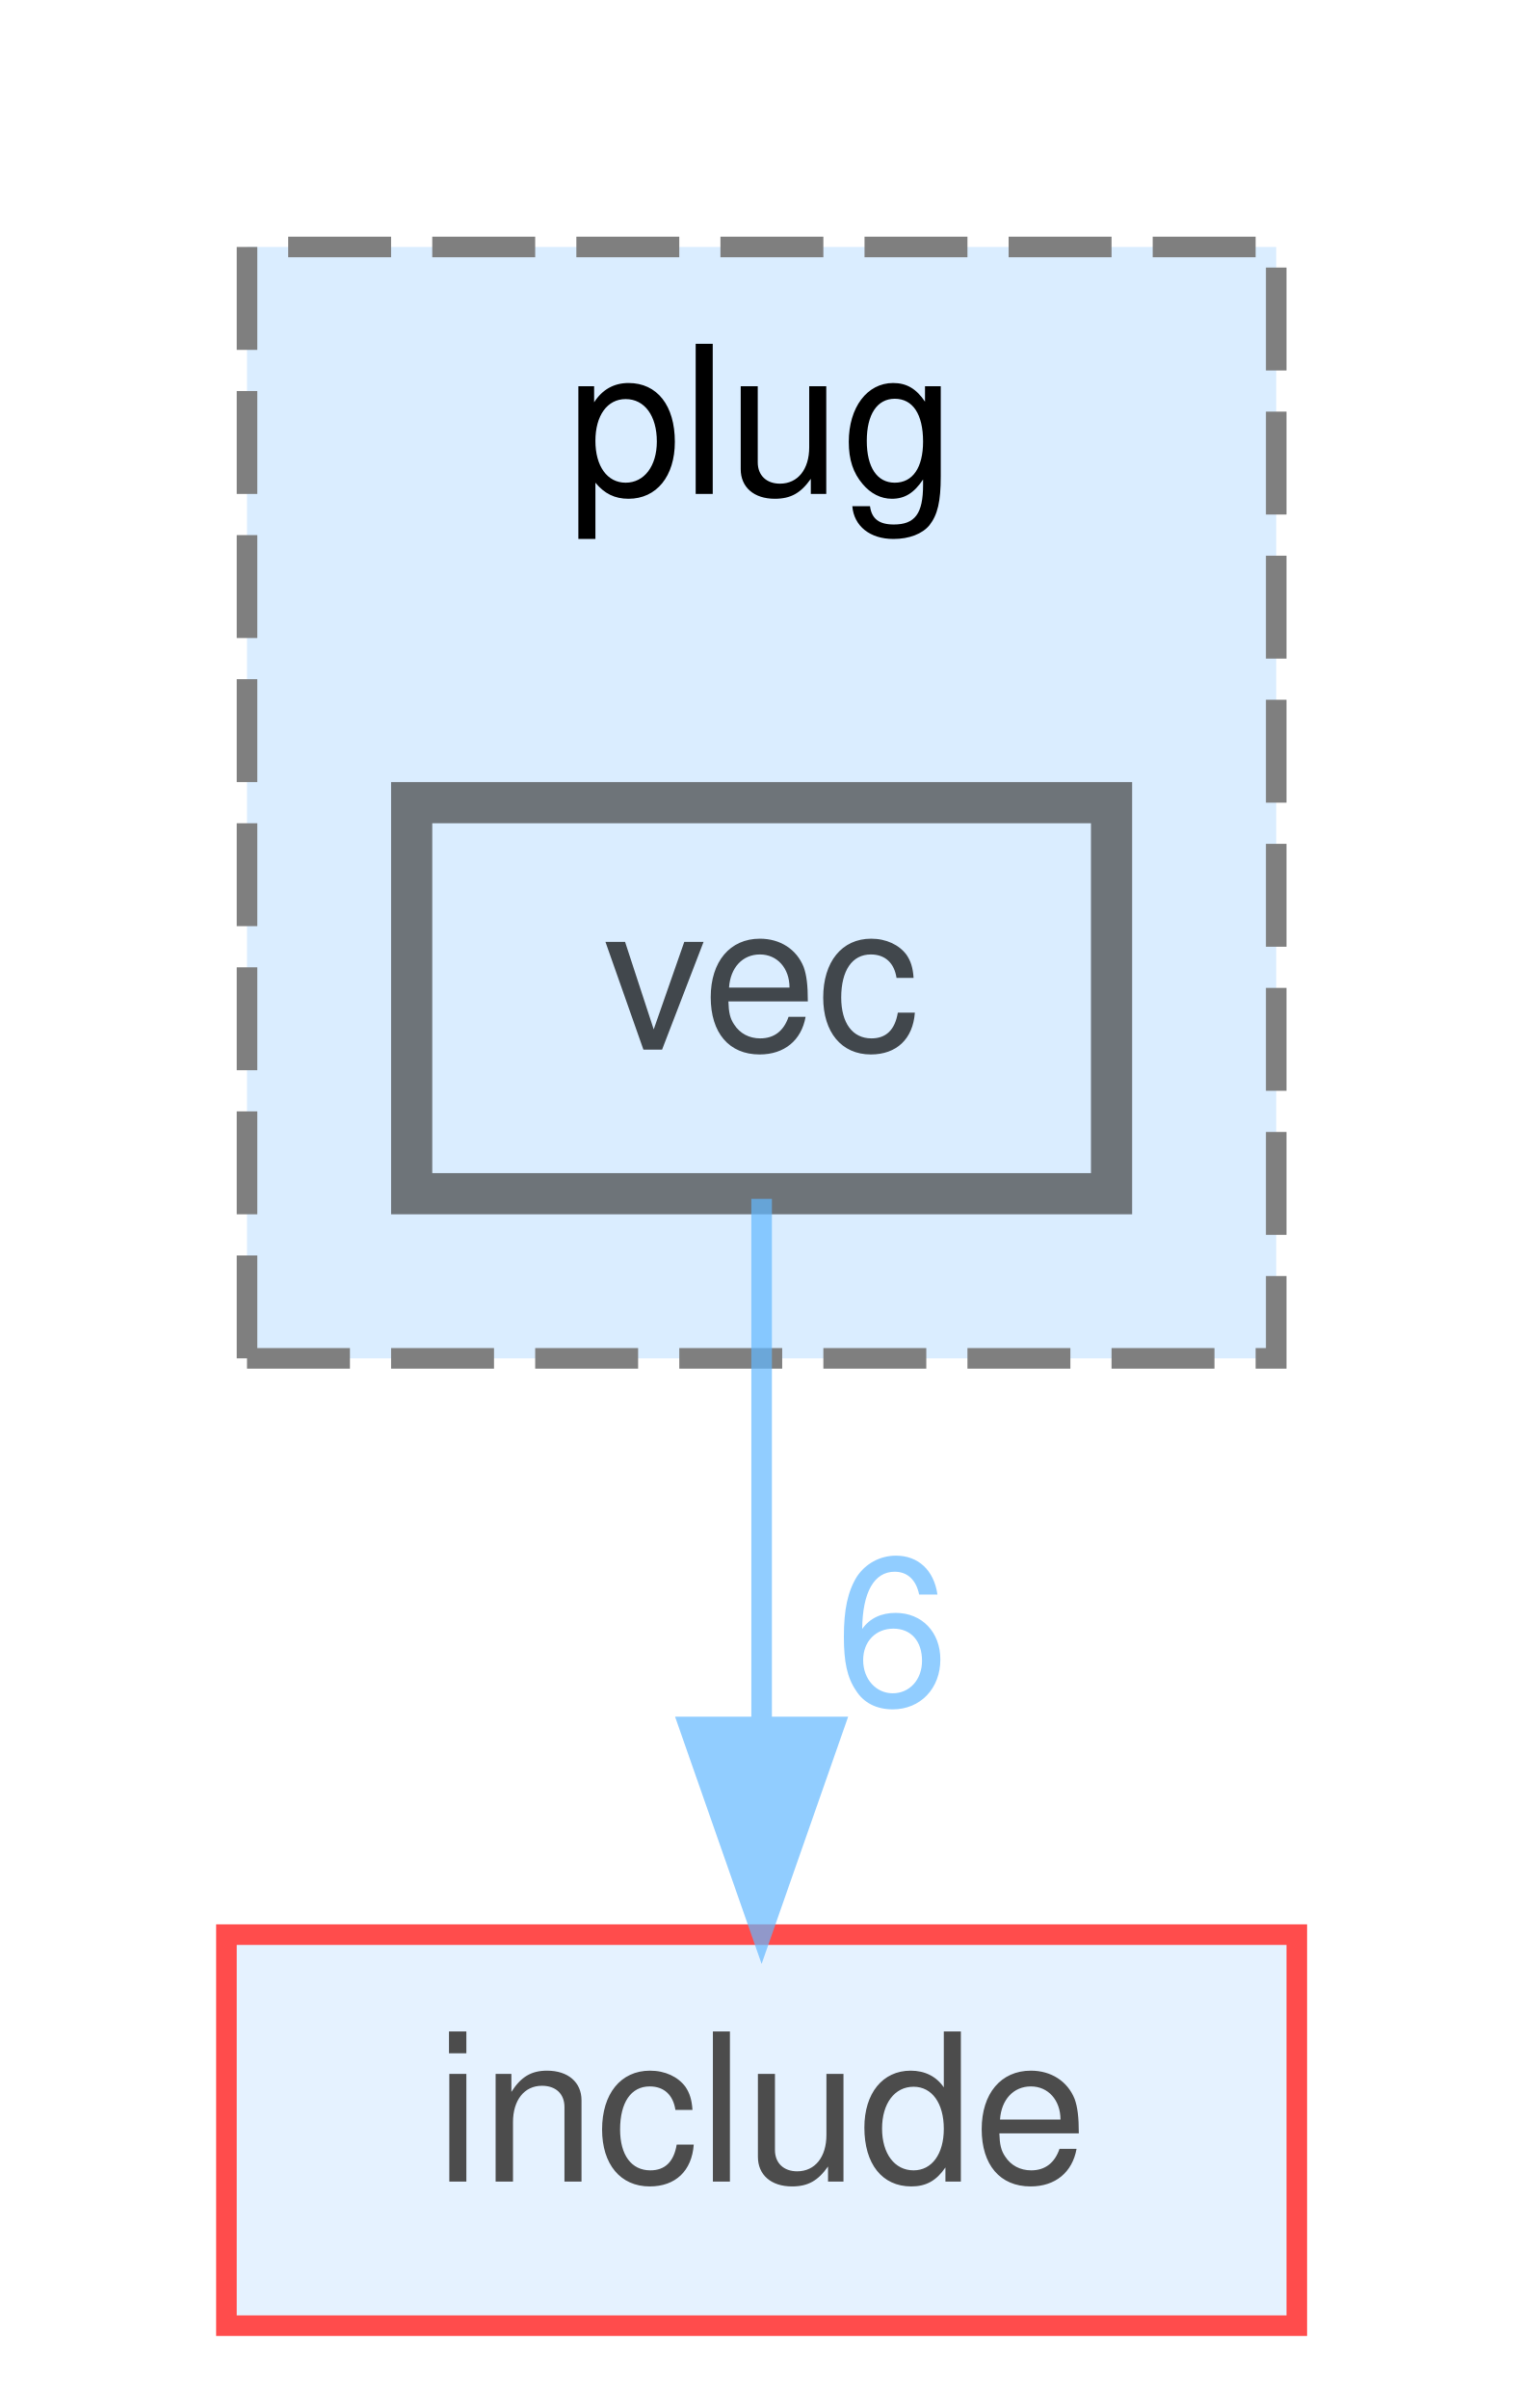
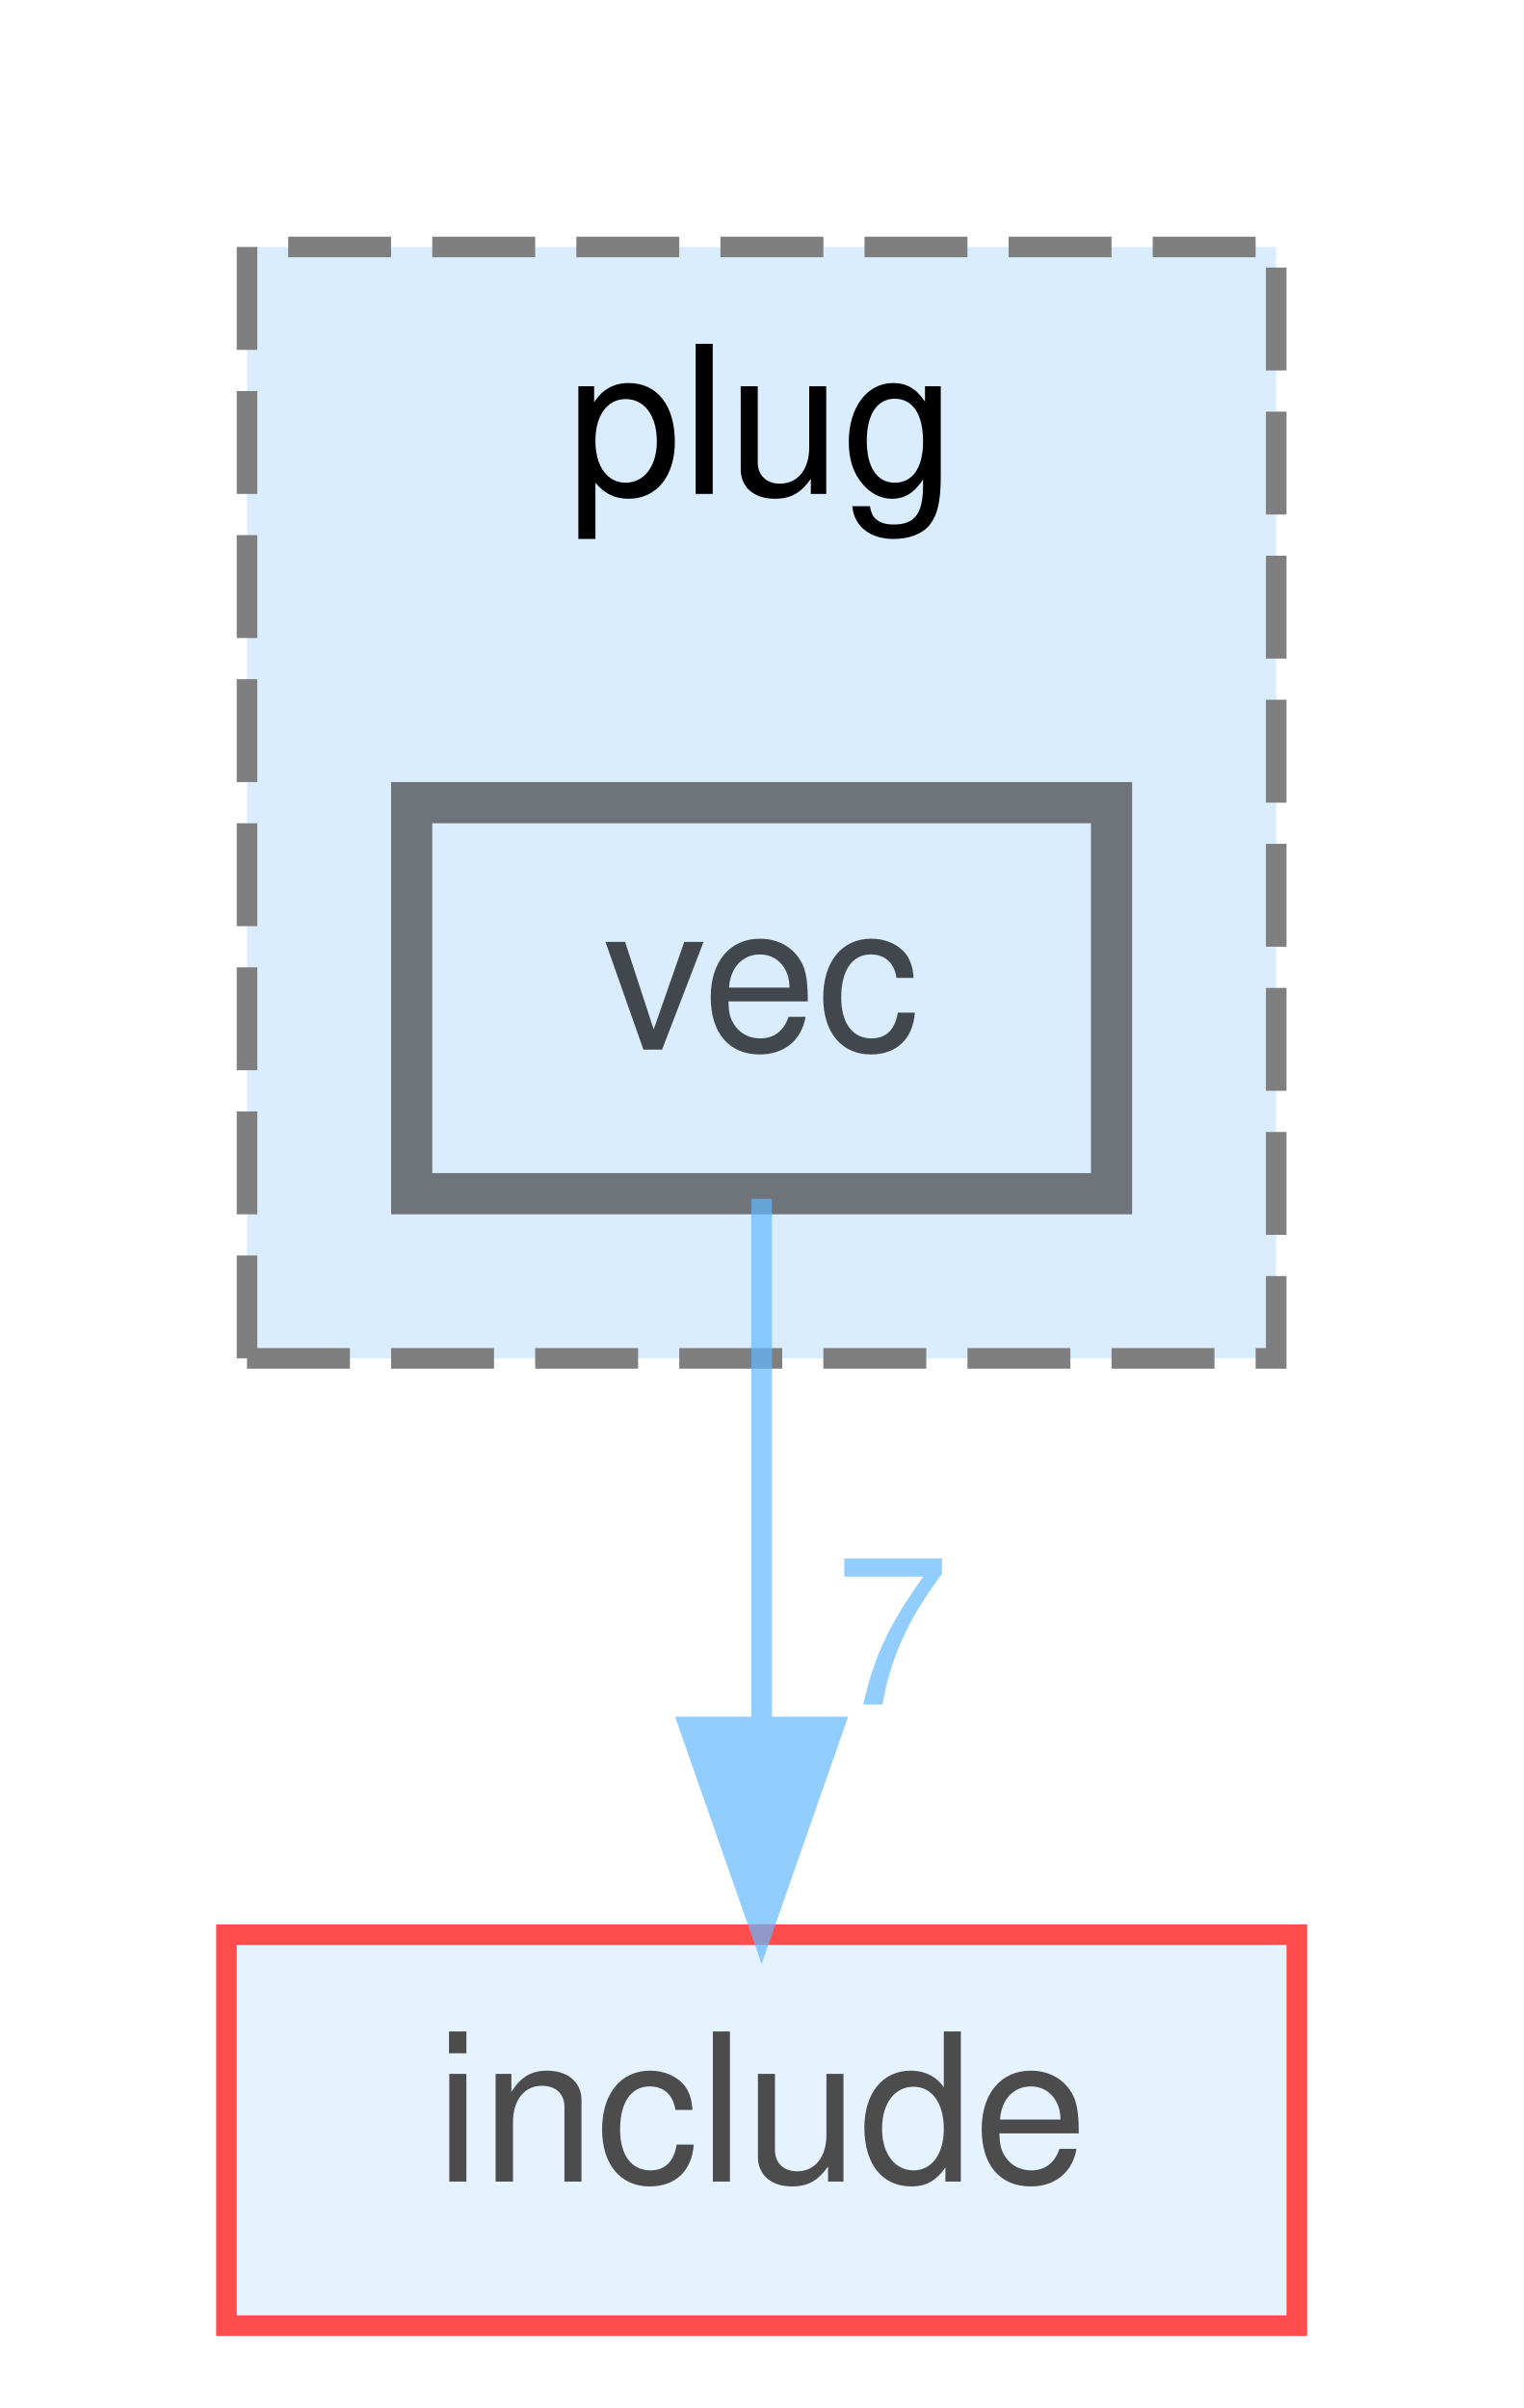
<svg xmlns="http://www.w3.org/2000/svg" xmlns:xlink="http://www.w3.org/1999/xlink" width="74pt" height="117pt" viewBox="0.00 0.00 74.00 117.00">
  <svg id="main" version="1.1" xml:space="preserve">
    <style type="text/css">
.node, .edge {opacity: 0.7;}
.node.selected, .edge.selected {opacity: 1;}
.edge:hover path { stroke: red; }
.edge:hover polygon { stroke: red; fill: red; }
</style>
    <svg id="graph" class="graph">
      <g id="graph0" class="graph" transform="scale(1 1) rotate(0) translate(4 113)">
        <g id="clust1" class="cluster">
          <g id="a_clust1">
            <a xlink:href="dir_07110a8747d2517ee97007224f1d2994.html" target="_top" xlink:title="plug">
              <polygon fill="#daedff" stroke="#7f7f7f" stroke-dasharray="5,2" points="8,-47 8,-101 58,-101 58,-47 8,-47" />
              <text text-anchor="middle" x="33" y="-89" font-family="Helvetica,sans-Serif" font-size="10.00">plug</text>
            </a>
          </g>
        </g>
        <g id="node1" class="node">
          <g id="a_node1">
            <a xlink:href="dir_adc17d0fe10eeb20b8e4733d7f98f55b.html" target="_top" xlink:title="vec">
              <polygon fill="#daedff" stroke="#404040" stroke-width="2" points="50,-74 16,-74 16,-55 50,-55 50,-74" />
              <text text-anchor="middle" x="33" y="-62" font-family="Helvetica,sans-Serif" font-size="10.00">vec</text>
            </a>
          </g>
        </g>
        <g id="node2" class="node">
          <g id="a_node2">
            <a xlink:href="dir_d44c64559bbebec7f509842c48db8b23.html" target="_top" xlink:title="include">
              <polygon fill="#daedff" stroke="red" points="59,-19 7,-19 7,0 59,0 59,-19" />
              <text text-anchor="middle" x="33" y="-7" font-family="Helvetica,sans-Serif" font-size="10.00">include</text>
            </a>
          </g>
        </g>
        <g id="edge1" class="edge">
          <g id="a_edge1">
            <a xlink:href="dir_000096_000034.html" target="_top">
              <path fill="none" stroke="#63b8ff" d="M33,-54.75C33,-47.8 33,-37.85 33,-29.13" />
              <polygon fill="#63b8ff" stroke="#63b8ff" points="36.5,-29.09 33,-19.09 29.5,-29.09 36.5,-29.09" />
            </a>
          </g>
          <g id="a_edge1-headlabel">
-             <a xlink:href="dir_000096_000034.html" target="_top" xlink:title="6">
-               <text text-anchor="middle" x="39.34" y="-30.18" font-family="Helvetica,sans-Serif" font-size="10.00" fill="#63b8ff">6</text>
+             <a xlink:href="dir_000096_000034.html" target="_top" xlink:title="7">
+               <text text-anchor="middle" x="39.34" y="-30.18" font-family="Helvetica,sans-Serif" font-size="10.00" fill="#63b8ff">7</text>
            </a>
          </g>
        </g>
      </g>
    </svg>
  </svg>
  <style type="text/css">

[data-mouse-over-selected='false'] { opacity: 0.7; }
[data-mouse-over-selected='true']  { opacity: 1.0; }

</style>
</svg>
